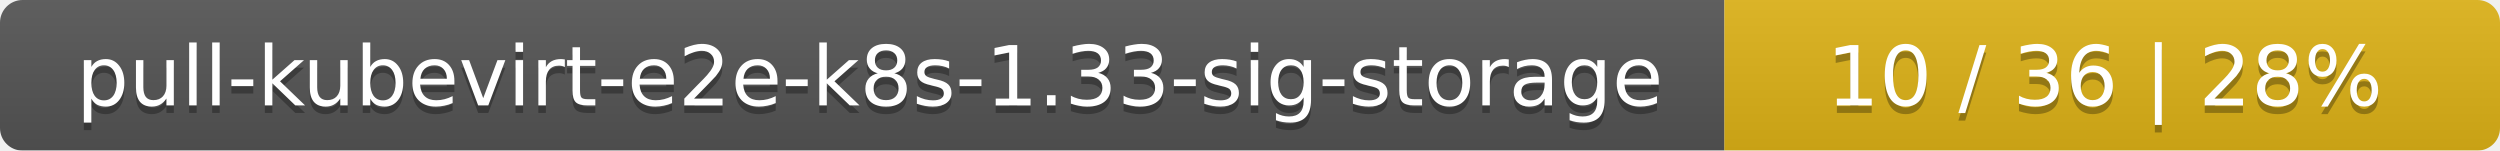
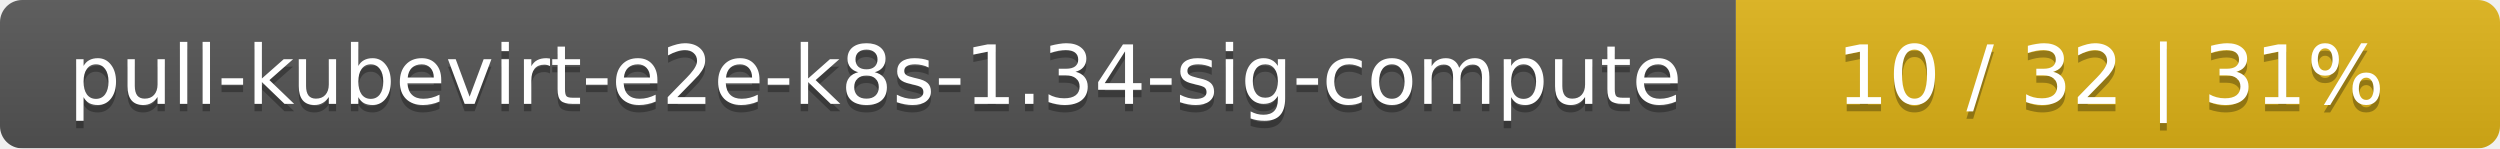
- <svg xmlns="http://www.w3.org/2000/svg" width="332" height="20">
+ <svg xmlns="http://www.w3.org/2000/svg" width="337" height="20">
  <linearGradient id="smooth" x2="0" y2="100%">
    <stop offset="0" stop-color="#bbb" stop-opacity=".1" />
    <stop offset="1" stop-opacity=".1" />
  </linearGradient>
  <mask id="round">
-     <rect width="332" height="20" rx="3" fill="#fff" />
+     <rect width="337" height="20" rx="3" fill="#fff" />
  </mask>
  <g mask="url(#round)">
-     <rect width="229" height="20" fill="#555" />
-     <rect x="229" width="103" height="20" fill="#dfb317" />
-     <rect width="332" height="20" fill="url(#smooth)" />
+     <rect width="234" height="20" fill="#555" />
+     <rect x="234" width="103" height="20" fill="#dfb317" />
+     <rect width="337" height="20" fill="url(#smooth)" />
  </g>
  <g fill="#fff" text-anchor="middle" font-family="DejaVu Sans,Verdana,Geneva,sans-serif" font-size="11">
-     <text x="115.5" y="15" fill="#010101" fill-opacity=".3">pull-kubevirt-e2e-k8s-1.33-sig-storage</text>
-     <text x="115.5" y="14">pull-kubevirt-e2e-k8s-1.33-sig-storage</text>
-     <text x="279.5" y="15" fill="#010101" fill-opacity=".3">10 / 36    |    28%</text>
-     <text x="279.5" y="14">10 / 36    |    28%</text>
+     <text x="118" y="15" fill="#010101" fill-opacity=".3">pull-kubevirt-e2e-k8s-1.34-sig-compute</text>
+     <text x="118" y="14">pull-kubevirt-e2e-k8s-1.34-sig-compute</text>
+     <text x="284.5" y="15" fill="#010101" fill-opacity=".3">10 / 32    |    31%</text>
+     <text x="284.5" y="14">10 / 32    |    31%</text>
  </g>
</svg>
